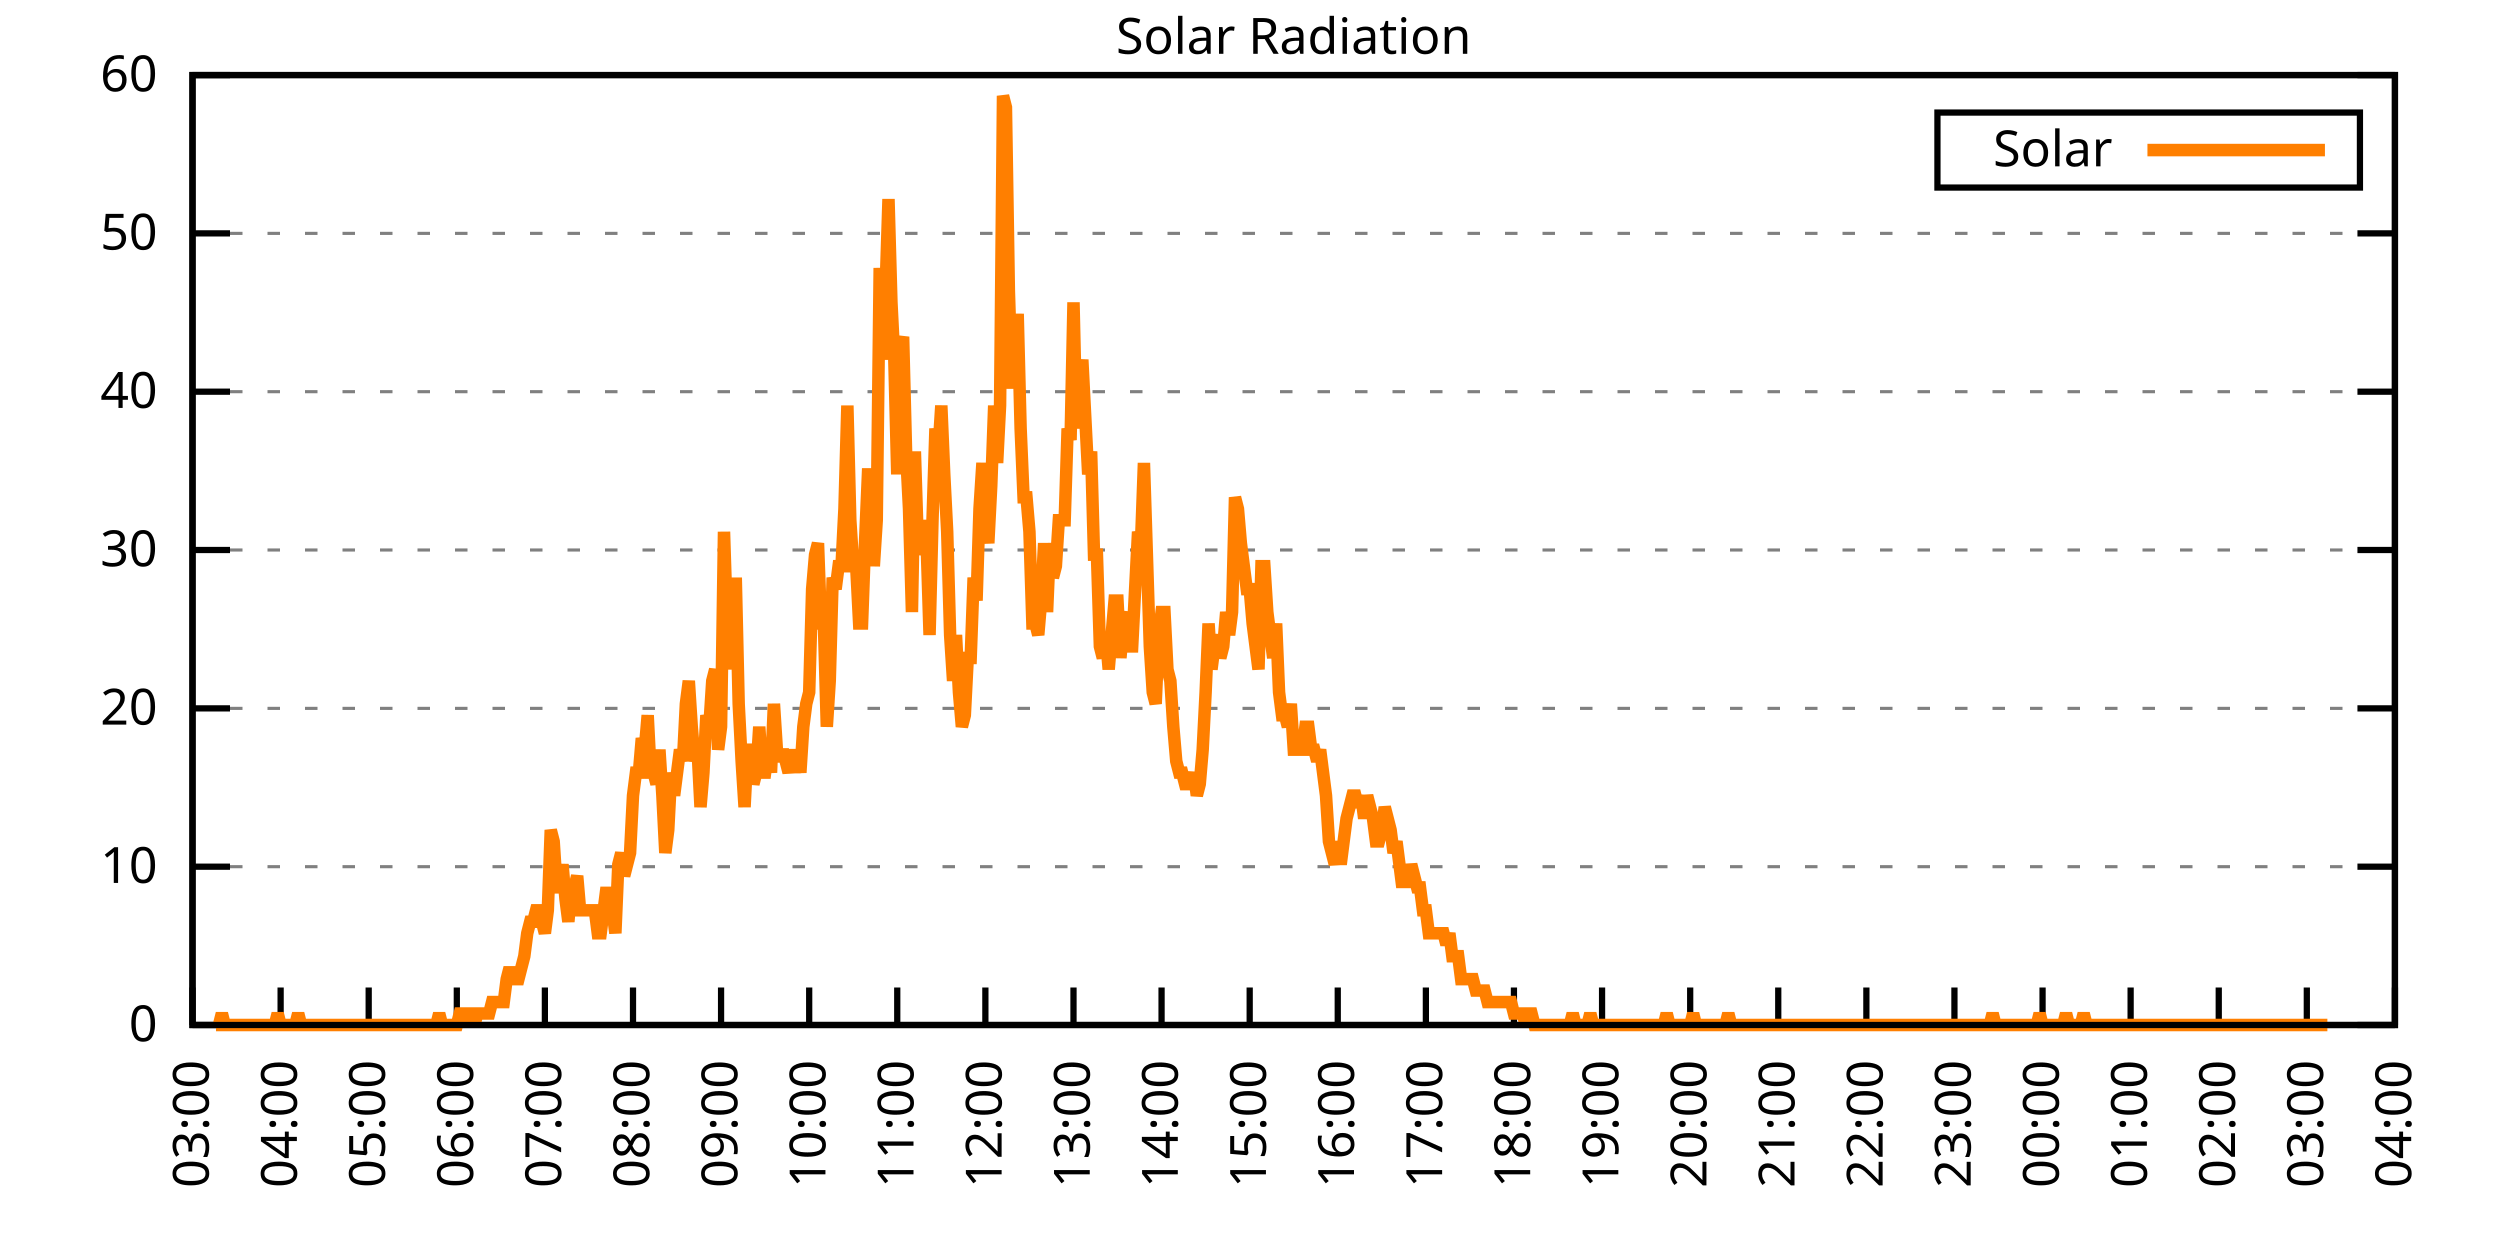
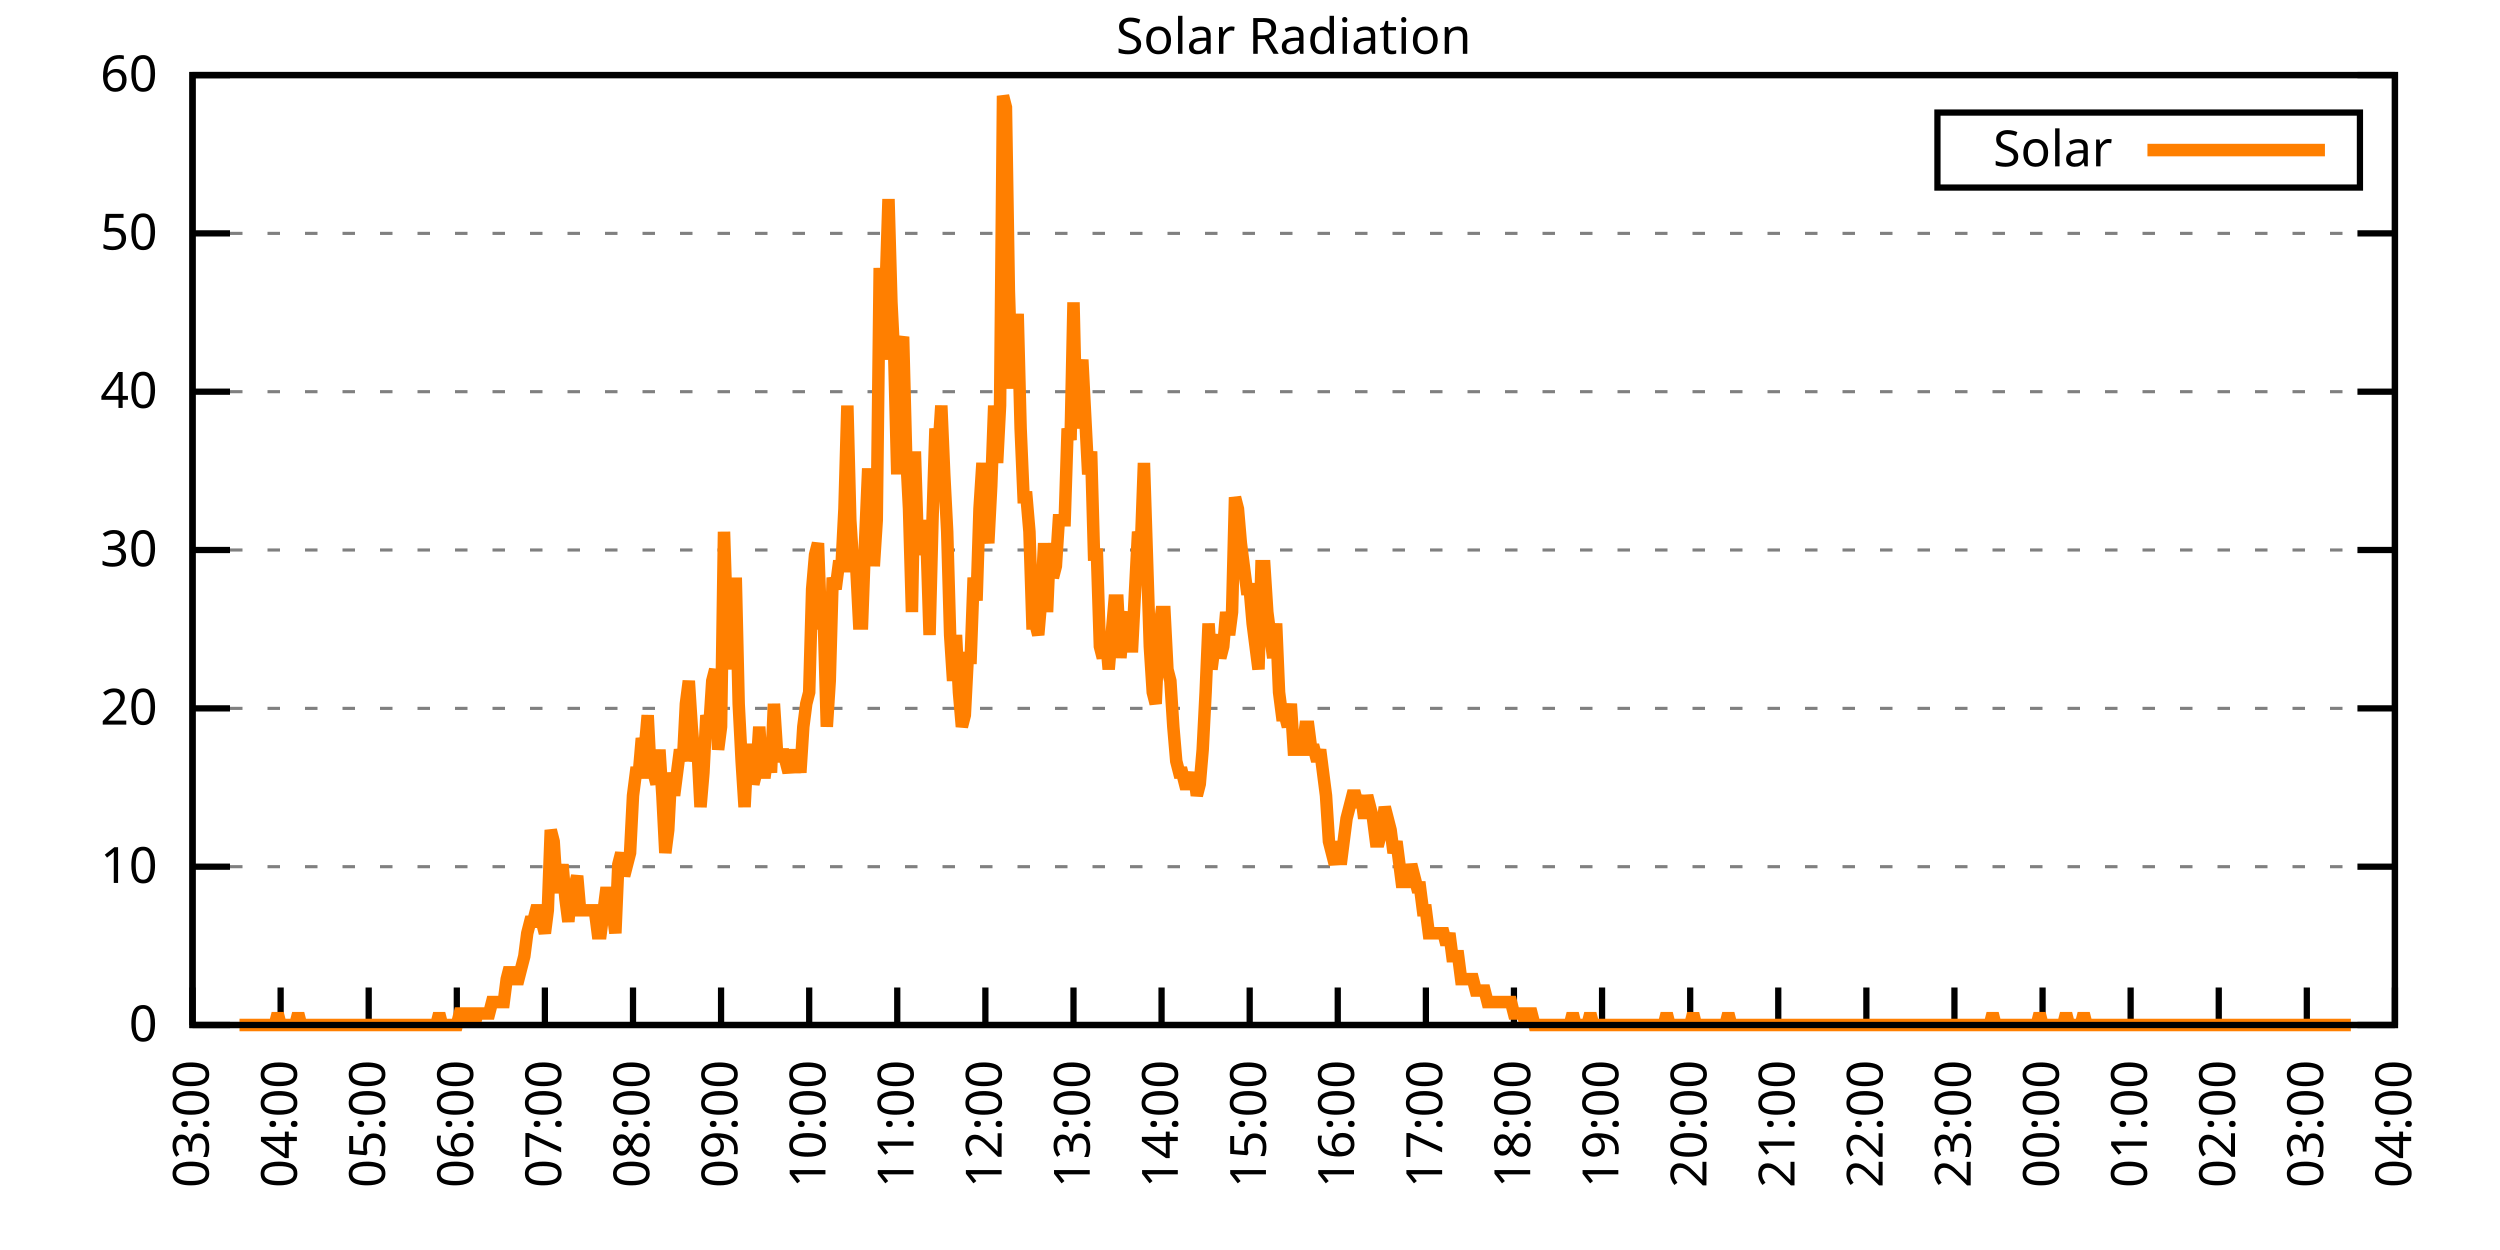
<svg xmlns="http://www.w3.org/2000/svg" xmlns:xlink="http://www.w3.org/1999/xlink" width="400" height="200" viewBox="0 0 400 200">
  <g id="gnuplot_canvas">
    <rect x="0" y="0" width="400" height="200" fill="none" />
    <defs>
      <circle id="gpDot" r="0.5" stroke-width="0.5" stroke="currentColor" />
      <path id="gpPt0" stroke-width="0.333" stroke="currentColor" d="M-1,0 h2 M0,-1 v2" />
      <path id="gpPt1" stroke-width="0.333" stroke="currentColor" d="M-1,-1 L1,1 M1,-1 L-1,1" />
      <path id="gpPt2" stroke-width="0.333" stroke="currentColor" d="M-1,0 L1,0 M0,-1 L0,1 M-1,-1 L1,1 M-1,1 L1,-1" />
      <rect id="gpPt3" stroke-width="0.333" stroke="currentColor" x="-1" y="-1" width="2" height="2" />
      <rect id="gpPt4" stroke-width="0.333" stroke="currentColor" fill="currentColor" x="-1" y="-1" width="2" height="2" />
      <circle id="gpPt5" stroke-width="0.333" stroke="currentColor" cx="0" cy="0" r="1" />
      <use xlink:href="#gpPt5" id="gpPt6" fill="currentColor" stroke="none" />
      <path id="gpPt7" stroke-width="0.333" stroke="currentColor" d="M0,-1.33 L-1.33,0.67 L1.33,0.67 z" />
      <use xlink:href="#gpPt7" id="gpPt8" fill="currentColor" stroke="none" />
      <use xlink:href="#gpPt7" id="gpPt9" stroke="currentColor" transform="rotate(180)" />
      <use xlink:href="#gpPt9" id="gpPt10" fill="currentColor" stroke="none" />
      <use xlink:href="#gpPt3" id="gpPt11" stroke="currentColor" transform="rotate(45)" />
      <use xlink:href="#gpPt11" id="gpPt12" fill="currentColor" stroke="none" />
      <path id="gpPt13" stroke-width="0.333" stroke="currentColor" d="M0,1.330 L1.265,0.411 L0.782,-1.067 L-0.782,-1.076 L-1.265,0.411 z" />
      <use xlink:href="#gpPt13" id="gpPt14" fill="currentColor" stroke="none" />
      <filter id="textbox" filterUnits="objectBoundingBox" x="0" y="0" height="1" width="1">
        <feFlood flood-color="white" flood-opacity="1" result="bgnd" />
        <feComposite in="SourceGraphic" in2="bgnd" operator="atop" />
      </filter>
      <filter id="greybox" filterUnits="objectBoundingBox" x="0" y="0" height="1" width="1">
        <feFlood flood-color="lightgrey" flood-opacity="1" result="grey" />
        <feComposite in="SourceGraphic" in2="grey" operator="atop" />
      </filter>
    </defs>
    <g fill="none" color="white" stroke="currentColor" stroke-width="1.00" stroke-linecap="butt" stroke-linejoin="miter">
</g>
    <g fill="none" color="black" stroke="currentColor" stroke-width="1.00" stroke-linecap="butt" stroke-linejoin="miter">
      <g stroke="none" shape-rendering="crispEdges">
        <polygon fill="rgb(255, 255, 255)" points="30.80,164.00 383.18,164.00 383.18,12.02 30.80,12.02 " />
      </g>
    </g>
    <g fill="none" color="black" stroke="currentColor" stroke-width="1.00" stroke-linecap="butt" stroke-linejoin="miter">
</g>
    <g fill="none" color="black" stroke="black" stroke-width="0.50" stroke-linecap="butt" stroke-linejoin="miter">
</g>
    <g fill="none" color="gray" stroke="currentColor" stroke-width="0.50" stroke-linecap="butt" stroke-linejoin="miter">
      <path stroke="gray" stroke-dasharray="2,4" class="gridline" d="M30.80,164.00 L383.19,164.00  " />
    </g>
    <g fill="none" color="gray" stroke="gray" stroke-width="1.00" stroke-linecap="butt" stroke-linejoin="miter">
</g>
    <g fill="none" color="black" stroke="currentColor" stroke-width="1.00" stroke-linecap="butt" stroke-linejoin="miter">
      <path stroke="black" d="M30.80,164.00 L36.80,164.00 M383.19,164.00 L377.19,164.00  " />
      <g transform="translate(25.20,166.60)" stroke="none" fill="black" font-family="Sans" font-size="8.00" text-anchor="end">
        <text>
          <tspan font-family="Sans"> 0</tspan>
        </text>
      </g>
    </g>
    <g fill="none" color="black" stroke="currentColor" stroke-width="1.00" stroke-linecap="butt" stroke-linejoin="miter">
</g>
    <g fill="none" color="black" stroke="black" stroke-width="0.50" stroke-linecap="butt" stroke-linejoin="miter">
</g>
    <g fill="none" color="gray" stroke="currentColor" stroke-width="0.50" stroke-linecap="butt" stroke-linejoin="miter">
      <path stroke="gray" stroke-dasharray="2,4" class="gridline" d="M30.80,138.67 L383.19,138.67  " />
    </g>
    <g fill="none" color="gray" stroke="gray" stroke-width="1.00" stroke-linecap="butt" stroke-linejoin="miter">
</g>
    <g fill="none" color="black" stroke="currentColor" stroke-width="1.00" stroke-linecap="butt" stroke-linejoin="miter">
      <path stroke="black" d="M30.80,138.67 L36.80,138.67 M383.19,138.67 L377.19,138.67  " />
      <g transform="translate(25.20,141.27)" stroke="none" fill="black" font-family="Sans" font-size="8.00" text-anchor="end">
        <text>
          <tspan font-family="Sans"> 10</tspan>
        </text>
      </g>
    </g>
    <g fill="none" color="black" stroke="currentColor" stroke-width="1.00" stroke-linecap="butt" stroke-linejoin="miter">
</g>
    <g fill="none" color="black" stroke="black" stroke-width="0.50" stroke-linecap="butt" stroke-linejoin="miter">
</g>
    <g fill="none" color="gray" stroke="currentColor" stroke-width="0.50" stroke-linecap="butt" stroke-linejoin="miter">
      <path stroke="gray" stroke-dasharray="2,4" class="gridline" d="M30.80,113.34 L383.19,113.34  " />
    </g>
    <g fill="none" color="gray" stroke="gray" stroke-width="1.00" stroke-linecap="butt" stroke-linejoin="miter">
</g>
    <g fill="none" color="black" stroke="currentColor" stroke-width="1.00" stroke-linecap="butt" stroke-linejoin="miter">
      <path stroke="black" d="M30.80,113.34 L36.80,113.34 M383.19,113.34 L377.19,113.34  " />
      <g transform="translate(25.20,115.94)" stroke="none" fill="black" font-family="Sans" font-size="8.00" text-anchor="end">
        <text>
          <tspan font-family="Sans"> 20</tspan>
        </text>
      </g>
    </g>
    <g fill="none" color="black" stroke="currentColor" stroke-width="1.00" stroke-linecap="butt" stroke-linejoin="miter">
</g>
    <g fill="none" color="black" stroke="black" stroke-width="0.50" stroke-linecap="butt" stroke-linejoin="miter">
</g>
    <g fill="none" color="gray" stroke="currentColor" stroke-width="0.50" stroke-linecap="butt" stroke-linejoin="miter">
      <path stroke="gray" stroke-dasharray="2,4" class="gridline" d="M30.80,88.00 L383.19,88.00  " />
    </g>
    <g fill="none" color="gray" stroke="gray" stroke-width="1.00" stroke-linecap="butt" stroke-linejoin="miter">
</g>
    <g fill="none" color="black" stroke="currentColor" stroke-width="1.00" stroke-linecap="butt" stroke-linejoin="miter">
      <path stroke="black" d="M30.80,88.00 L36.80,88.00 M383.19,88.00 L377.19,88.00  " />
      <g transform="translate(25.20,90.60)" stroke="none" fill="black" font-family="Sans" font-size="8.00" text-anchor="end">
        <text>
          <tspan font-family="Sans"> 30</tspan>
        </text>
      </g>
    </g>
    <g fill="none" color="black" stroke="currentColor" stroke-width="1.00" stroke-linecap="butt" stroke-linejoin="miter">
</g>
    <g fill="none" color="black" stroke="black" stroke-width="0.50" stroke-linecap="butt" stroke-linejoin="miter">
</g>
    <g fill="none" color="gray" stroke="currentColor" stroke-width="0.50" stroke-linecap="butt" stroke-linejoin="miter">
      <path stroke="gray" stroke-dasharray="2,4" class="gridline" d="M30.80,62.67 L383.19,62.67  " />
    </g>
    <g fill="none" color="gray" stroke="gray" stroke-width="1.00" stroke-linecap="butt" stroke-linejoin="miter">
</g>
    <g fill="none" color="black" stroke="currentColor" stroke-width="1.00" stroke-linecap="butt" stroke-linejoin="miter">
      <path stroke="black" d="M30.80,62.67 L36.80,62.67 M383.19,62.67 L377.19,62.67  " />
      <g transform="translate(25.20,65.27)" stroke="none" fill="black" font-family="Sans" font-size="8.00" text-anchor="end">
        <text>
          <tspan font-family="Sans"> 40</tspan>
        </text>
      </g>
    </g>
    <g fill="none" color="black" stroke="currentColor" stroke-width="1.00" stroke-linecap="butt" stroke-linejoin="miter">
</g>
    <g fill="none" color="black" stroke="black" stroke-width="0.50" stroke-linecap="butt" stroke-linejoin="miter">
</g>
    <g fill="none" color="gray" stroke="currentColor" stroke-width="0.50" stroke-linecap="butt" stroke-linejoin="miter">
      <path stroke="gray" stroke-dasharray="2,4" class="gridline" d="M30.80,37.34 L383.19,37.34  " />
    </g>
    <g fill="none" color="gray" stroke="gray" stroke-width="1.00" stroke-linecap="butt" stroke-linejoin="miter">
</g>
    <g fill="none" color="black" stroke="currentColor" stroke-width="1.00" stroke-linecap="butt" stroke-linejoin="miter">
      <path stroke="black" d="M30.80,37.34 L36.80,37.34 M383.19,37.34 L377.19,37.34  " />
      <g transform="translate(25.20,39.94)" stroke="none" fill="black" font-family="Sans" font-size="8.00" text-anchor="end">
        <text>
          <tspan font-family="Sans"> 50</tspan>
        </text>
      </g>
    </g>
    <g fill="none" color="black" stroke="currentColor" stroke-width="1.00" stroke-linecap="butt" stroke-linejoin="miter">
</g>
    <g fill="none" color="black" stroke="black" stroke-width="0.50" stroke-linecap="butt" stroke-linejoin="miter">
</g>
    <g fill="none" color="gray" stroke="currentColor" stroke-width="0.50" stroke-linecap="butt" stroke-linejoin="miter">
      <path stroke="gray" stroke-dasharray="2,4" class="gridline" d="M30.80,12.01 L383.19,12.01  " />
    </g>
    <g fill="none" color="gray" stroke="gray" stroke-width="1.00" stroke-linecap="butt" stroke-linejoin="miter">
</g>
    <g fill="none" color="black" stroke="currentColor" stroke-width="1.00" stroke-linecap="butt" stroke-linejoin="miter">
      <path stroke="black" d="M30.80,12.01 L36.80,12.01 M383.19,12.01 L377.19,12.01  " />
      <g transform="translate(25.20,14.61)" stroke="none" fill="black" font-family="Sans" font-size="8.00" text-anchor="end">
        <text>
          <tspan font-family="Sans"> 60</tspan>
        </text>
      </g>
    </g>
    <g fill="none" color="black" stroke="currentColor" stroke-width="1.00" stroke-linecap="butt" stroke-linejoin="miter">
      <path stroke="black" d="M30.80,164.00 L30.80,158.00  " />
      <g transform="translate(33.40,169.60) rotate(270.00)" stroke="none" fill="black" font-family="Sans" font-size="8.00" text-anchor="end">
        <text>
          <tspan font-family="Sans">03:00</tspan>
        </text>
      </g>
    </g>
    <g fill="none" color="black" stroke="currentColor" stroke-width="1.00" stroke-linecap="butt" stroke-linejoin="miter">
      <path stroke="black" d="M44.90,164.00 L44.90,158.00  " />
      <g transform="translate(47.50,169.60) rotate(270.00)" stroke="none" fill="black" font-family="Sans" font-size="8.00" text-anchor="end">
        <text>
          <tspan font-family="Sans">04:00</tspan>
        </text>
      </g>
    </g>
    <g fill="none" color="black" stroke="currentColor" stroke-width="1.00" stroke-linecap="butt" stroke-linejoin="miter">
      <path stroke="black" d="M58.99,164.00 L58.99,158.00  " />
      <g transform="translate(61.59,169.60) rotate(270.00)" stroke="none" fill="black" font-family="Sans" font-size="8.00" text-anchor="end">
        <text>
          <tspan font-family="Sans">05:00</tspan>
        </text>
      </g>
    </g>
    <g fill="none" color="black" stroke="currentColor" stroke-width="1.00" stroke-linecap="butt" stroke-linejoin="miter">
      <path stroke="black" d="M73.09,164.00 L73.09,158.00  " />
      <g transform="translate(75.69,169.60) rotate(270.00)" stroke="none" fill="black" font-family="Sans" font-size="8.00" text-anchor="end">
        <text>
          <tspan font-family="Sans">06:00</tspan>
        </text>
      </g>
    </g>
    <g fill="none" color="black" stroke="currentColor" stroke-width="1.00" stroke-linecap="butt" stroke-linejoin="miter">
      <path stroke="black" d="M87.18,164.00 L87.18,158.00  " />
      <g transform="translate(89.78,169.60) rotate(270.00)" stroke="none" fill="black" font-family="Sans" font-size="8.00" text-anchor="end">
        <text>
          <tspan font-family="Sans">07:00</tspan>
        </text>
      </g>
    </g>
    <g fill="none" color="black" stroke="currentColor" stroke-width="1.00" stroke-linecap="butt" stroke-linejoin="miter">
      <path stroke="black" d="M101.28,164.00 L101.28,158.00  " />
      <g transform="translate(103.88,169.60) rotate(270.00)" stroke="none" fill="black" font-family="Sans" font-size="8.00" text-anchor="end">
        <text>
          <tspan font-family="Sans">08:00</tspan>
        </text>
      </g>
    </g>
    <g fill="none" color="black" stroke="currentColor" stroke-width="1.00" stroke-linecap="butt" stroke-linejoin="miter">
      <path stroke="black" d="M115.37,164.00 L115.37,158.00  " />
      <g transform="translate(117.97,169.60) rotate(270.00)" stroke="none" fill="black" font-family="Sans" font-size="8.00" text-anchor="end">
        <text>
          <tspan font-family="Sans">09:00</tspan>
        </text>
      </g>
    </g>
    <g fill="none" color="black" stroke="currentColor" stroke-width="1.00" stroke-linecap="butt" stroke-linejoin="miter">
      <path stroke="black" d="M129.47,164.00 L129.47,158.00  " />
      <g transform="translate(132.07,169.60) rotate(270.00)" stroke="none" fill="black" font-family="Sans" font-size="8.00" text-anchor="end">
        <text>
          <tspan font-family="Sans">10:00</tspan>
        </text>
      </g>
    </g>
    <g fill="none" color="black" stroke="currentColor" stroke-width="1.00" stroke-linecap="butt" stroke-linejoin="miter">
      <path stroke="black" d="M143.56,164.00 L143.56,158.00  " />
      <g transform="translate(146.16,169.60) rotate(270.00)" stroke="none" fill="black" font-family="Sans" font-size="8.00" text-anchor="end">
        <text>
          <tspan font-family="Sans">11:00</tspan>
        </text>
      </g>
    </g>
    <g fill="none" color="black" stroke="currentColor" stroke-width="1.00" stroke-linecap="butt" stroke-linejoin="miter">
      <path stroke="black" d="M157.66,164.00 L157.66,158.00  " />
      <g transform="translate(160.26,169.60) rotate(270.00)" stroke="none" fill="black" font-family="Sans" font-size="8.00" text-anchor="end">
        <text>
          <tspan font-family="Sans">12:00</tspan>
        </text>
      </g>
    </g>
    <g fill="none" color="black" stroke="currentColor" stroke-width="1.00" stroke-linecap="butt" stroke-linejoin="miter">
      <path stroke="black" d="M171.76,164.00 L171.76,158.00  " />
      <g transform="translate(174.36,169.60) rotate(270.00)" stroke="none" fill="black" font-family="Sans" font-size="8.00" text-anchor="end">
        <text>
          <tspan font-family="Sans">13:00</tspan>
        </text>
      </g>
    </g>
    <g fill="none" color="black" stroke="currentColor" stroke-width="1.00" stroke-linecap="butt" stroke-linejoin="miter">
      <path stroke="black" d="M185.85,164.00 L185.85,158.00  " />
      <g transform="translate(188.45,169.60) rotate(270.00)" stroke="none" fill="black" font-family="Sans" font-size="8.00" text-anchor="end">
        <text>
          <tspan font-family="Sans">14:00</tspan>
        </text>
      </g>
    </g>
    <g fill="none" color="black" stroke="currentColor" stroke-width="1.00" stroke-linecap="butt" stroke-linejoin="miter">
      <path stroke="black" d="M199.95,164.00 L199.95,158.00  " />
      <g transform="translate(202.55,169.60) rotate(270.00)" stroke="none" fill="black" font-family="Sans" font-size="8.00" text-anchor="end">
        <text>
          <tspan font-family="Sans">15:00</tspan>
        </text>
      </g>
    </g>
    <g fill="none" color="black" stroke="currentColor" stroke-width="1.00" stroke-linecap="butt" stroke-linejoin="miter">
      <path stroke="black" d="M214.04,164.00 L214.04,158.00  " />
      <g transform="translate(216.64,169.60) rotate(270.00)" stroke="none" fill="black" font-family="Sans" font-size="8.00" text-anchor="end">
        <text>
          <tspan font-family="Sans">16:00</tspan>
        </text>
      </g>
    </g>
    <g fill="none" color="black" stroke="currentColor" stroke-width="1.00" stroke-linecap="butt" stroke-linejoin="miter">
      <path stroke="black" d="M228.14,164.00 L228.14,158.00  " />
      <g transform="translate(230.74,169.60) rotate(270.00)" stroke="none" fill="black" font-family="Sans" font-size="8.00" text-anchor="end">
        <text>
          <tspan font-family="Sans">17:00</tspan>
        </text>
      </g>
    </g>
    <g fill="none" color="black" stroke="currentColor" stroke-width="1.00" stroke-linecap="butt" stroke-linejoin="miter">
      <path stroke="black" d="M242.23,164.00 L242.23,158.00  " />
      <g transform="translate(244.83,169.60) rotate(270.00)" stroke="none" fill="black" font-family="Sans" font-size="8.00" text-anchor="end">
        <text>
          <tspan font-family="Sans">18:00</tspan>
        </text>
      </g>
    </g>
    <g fill="none" color="black" stroke="currentColor" stroke-width="1.00" stroke-linecap="butt" stroke-linejoin="miter">
      <path stroke="black" d="M256.33,164.00 L256.33,158.00  " />
      <g transform="translate(258.93,169.60) rotate(270.00)" stroke="none" fill="black" font-family="Sans" font-size="8.00" text-anchor="end">
        <text>
          <tspan font-family="Sans">19:00</tspan>
        </text>
      </g>
    </g>
    <g fill="none" color="black" stroke="currentColor" stroke-width="1.00" stroke-linecap="butt" stroke-linejoin="miter">
      <path stroke="black" d="M270.43,164.00 L270.43,158.00  " />
      <g transform="translate(273.03,169.60) rotate(270.00)" stroke="none" fill="black" font-family="Sans" font-size="8.00" text-anchor="end">
        <text>
          <tspan font-family="Sans">20:00</tspan>
        </text>
      </g>
    </g>
    <g fill="none" color="black" stroke="currentColor" stroke-width="1.00" stroke-linecap="butt" stroke-linejoin="miter">
      <path stroke="black" d="M284.52,164.00 L284.52,158.00  " />
      <g transform="translate(287.12,169.60) rotate(270.00)" stroke="none" fill="black" font-family="Sans" font-size="8.00" text-anchor="end">
        <text>
          <tspan font-family="Sans">21:00</tspan>
        </text>
      </g>
    </g>
    <g fill="none" color="black" stroke="currentColor" stroke-width="1.00" stroke-linecap="butt" stroke-linejoin="miter">
      <path stroke="black" d="M298.62,164.00 L298.62,158.00  " />
      <g transform="translate(301.22,169.60) rotate(270.00)" stroke="none" fill="black" font-family="Sans" font-size="8.00" text-anchor="end">
        <text>
          <tspan font-family="Sans">22:00</tspan>
        </text>
      </g>
    </g>
    <g fill="none" color="black" stroke="currentColor" stroke-width="1.00" stroke-linecap="butt" stroke-linejoin="miter">
      <path stroke="black" d="M312.71,164.00 L312.71,158.00  " />
      <g transform="translate(315.31,169.60) rotate(270.00)" stroke="none" fill="black" font-family="Sans" font-size="8.00" text-anchor="end">
        <text>
          <tspan font-family="Sans">23:00</tspan>
        </text>
      </g>
    </g>
    <g fill="none" color="black" stroke="currentColor" stroke-width="1.00" stroke-linecap="butt" stroke-linejoin="miter">
      <path stroke="black" d="M326.81,164.00 L326.81,158.00  " />
      <g transform="translate(329.41,169.60) rotate(270.00)" stroke="none" fill="black" font-family="Sans" font-size="8.00" text-anchor="end">
        <text>
          <tspan font-family="Sans">00:00</tspan>
        </text>
      </g>
    </g>
    <g fill="none" color="black" stroke="currentColor" stroke-width="1.00" stroke-linecap="butt" stroke-linejoin="miter">
      <path stroke="black" d="M340.90,164.00 L340.90,158.00  " />
      <g transform="translate(343.50,169.60) rotate(270.00)" stroke="none" fill="black" font-family="Sans" font-size="8.00" text-anchor="end">
        <text>
          <tspan font-family="Sans">01:00</tspan>
        </text>
      </g>
    </g>
    <g fill="none" color="black" stroke="currentColor" stroke-width="1.00" stroke-linecap="butt" stroke-linejoin="miter">
      <path stroke="black" d="M355.00,164.00 L355.00,158.00  " />
      <g transform="translate(357.60,169.60) rotate(270.00)" stroke="none" fill="black" font-family="Sans" font-size="8.00" text-anchor="end">
        <text>
          <tspan font-family="Sans">02:00</tspan>
        </text>
      </g>
    </g>
    <g fill="none" color="black" stroke="currentColor" stroke-width="1.00" stroke-linecap="butt" stroke-linejoin="miter">
      <path stroke="black" d="M369.09,164.00 L369.09,158.00  " />
      <g transform="translate(371.69,169.60) rotate(270.00)" stroke="none" fill="black" font-family="Sans" font-size="8.00" text-anchor="end">
        <text>
          <tspan font-family="Sans">03:00</tspan>
        </text>
      </g>
    </g>
    <g fill="none" color="black" stroke="currentColor" stroke-width="1.00" stroke-linecap="butt" stroke-linejoin="miter">
      <path stroke="black" d="M383.19,164.00 L383.19,158.00  " />
      <g transform="translate(385.79,169.60) rotate(270.00)" stroke="none" fill="black" font-family="Sans" font-size="8.00" text-anchor="end">
        <text>
          <tspan font-family="Sans">04:00</tspan>
        </text>
      </g>
    </g>
    <g fill="none" color="black" stroke="currentColor" stroke-width="1.00" stroke-linecap="butt" stroke-linejoin="miter">
</g>
    <g fill="none" color="black" stroke="currentColor" stroke-width="1.00" stroke-linecap="butt" stroke-linejoin="miter">
      <path stroke="black" d="M30.80,12.01 L30.80,164.00 L383.19,164.00 L383.19,12.01 L30.80,12.01 Z  " />
    </g>
    <g fill="none" color="black" stroke="currentColor" stroke-width="1.00" stroke-linecap="butt" stroke-linejoin="miter">
</g>
    <g fill="none" color="black" stroke="currentColor" stroke-width="1.00" stroke-linecap="butt" stroke-linejoin="miter">
      <path stroke="black" d="M309.99,30.01 L309.99,18.01 L377.59,18.01 L377.59,30.01 L309.99,30.01 Z  " />
    </g>
    <g id="Solar_Radiation_plot_1">
      <g fill="none" color="white" stroke="black" stroke-width="2.00" stroke-linecap="butt" stroke-linejoin="miter">
</g>
      <g fill="none" color="black" stroke="currentColor" stroke-width="2.00" stroke-linecap="butt" stroke-linejoin="miter">
        <g transform="translate(337.99,26.61)" stroke="none" fill="black" font-family="Sans" font-size="8.00" text-anchor="end">
          <text>
            <tspan font-family="Sans">Solar</tspan>
          </text>
        </g>
      </g>
      <g fill="none" color="black" stroke="currentColor" stroke-width="2.00" stroke-linecap="butt" stroke-linejoin="miter">
-         <path stroke="rgb(255, 127,   0)" d="M343.59,24.01 L371.99,24.01 M34.56,164.00 L35.03,164.00 L35.50,162.16 L35.97,164.00 L36.44,164.00 L36.91,164.00   L37.38,164.00 L37.85,164.00 L38.32,164.00 L38.79,164.00 L39.26,164.00 L39.73,164.00 L40.20,164.00 L40.67,164.00   L41.14,164.00 L41.61,164.00 L42.08,164.00 L42.55,164.00 L43.02,164.00 L43.49,164.00 L43.96,164.00 L44.43,162.16   L44.90,164.00 L45.37,164.00 L45.84,164.00 L46.31,164.00 L46.78,164.00 L47.24,164.00 L47.71,162.16 L48.18,164.00   L48.65,164.00 L49.12,164.00 L49.59,164.00 L50.06,164.00 L50.53,164.00 L51.00,164.00 L51.47,164.00 L51.94,164.00   L52.41,164.00 L52.88,164.00 L53.35,164.00 L53.82,164.00 L54.29,164.00 L54.76,164.00 L55.23,164.00 L55.70,164.00   L56.17,164.00 L56.64,164.00 L57.11,164.00 L57.58,164.00 L58.05,164.00 L58.52,164.00 L58.99,164.00 L59.46,164.00   L59.93,164.00 L60.40,164.00 L60.87,164.00 L61.34,164.00 L61.81,164.00 L62.28,164.00 L62.75,164.00 L63.22,164.00   L63.69,164.00 L64.16,164.00 L64.63,164.00 L65.10,164.00 L65.57,164.00 L66.04,164.00 L66.51,164.00 L66.98,164.00   L67.45,164.00 L67.92,164.00 L68.39,164.00 L68.86,164.00 L69.33,164.00 L69.80,164.00 L70.27,162.16 L70.74,164.00   L71.21,164.00 L71.68,164.00 L72.15,164.00 L72.62,164.00 L73.09,164.00 L73.56,162.16 L74.03,162.16 L74.50,164.00   L74.97,162.16 L75.44,162.16 L75.91,164.00 L76.38,162.16 L76.85,162.16 L77.32,162.16 L77.79,162.16 L78.26,162.16   L78.73,160.33 L79.19,160.33 L79.66,160.33 L80.13,160.33 L80.60,160.33 L81.07,156.66 L81.54,154.82 L82.01,156.66   L82.48,156.66 L82.95,156.66 L83.42,154.82 L83.89,152.99 L84.36,149.32 L84.83,147.48 L85.30,147.48 L85.77,145.65   L86.24,145.65 L86.71,147.48 L87.18,149.32 L87.65,145.65 L88.12,132.80 L88.59,134.63 L89.06,141.98 L89.53,141.98   L90.00,138.30 L90.47,143.81 L90.94,147.48 L91.41,141.98 L91.88,141.98 L92.35,140.14 L92.82,145.65 L93.29,145.65   L93.76,145.65 L94.23,145.65 L94.70,145.65 L95.17,145.65 L95.64,149.32 L96.11,149.32 L96.58,145.65 L97.05,141.98   L97.52,145.65 L97.99,145.65 L98.46,149.32 L98.93,138.30 L99.40,136.47 L99.87,140.14 L100.34,138.30 L100.81,136.47   L101.28,127.29 L101.75,123.62 L102.22,123.62 L102.69,118.12 L103.16,119.95 L103.63,114.44 L104.10,123.62 L104.57,123.62   L105.04,125.46 L105.51,119.95 L105.98,127.29 L106.45,136.47 L106.92,132.80 L107.39,123.62 L107.86,127.29 L108.33,123.62   L108.80,119.95 L109.27,121.79 L109.74,112.61 L110.21,108.94 L110.68,116.28 L111.14,121.79 L111.61,119.95 L112.08,129.13   L112.55,123.62 L113.02,114.44 L113.49,116.28 L113.96,108.94 L114.43,107.10 L114.90,119.95 L115.37,116.28 L115.84,85.08   L116.31,99.76 L116.78,97.93 L117.25,107.10 L117.72,92.42 L118.19,112.61 L118.66,121.79 L119.13,129.13 L119.60,119.95   L120.07,119.95 L120.54,125.46 L121.01,123.62 L121.48,116.28 L121.95,123.62 L122.42,123.62 L122.89,119.95 L123.36,123.62   L123.83,112.61 L124.30,119.95 L124.77,121.79 L125.24,119.95 L125.71,121.79 L126.18,123.62 L126.65,119.95 L127.12,123.62   L127.59,119.95 L128.06,123.62 L128.53,116.28 L129.00,112.61 L129.47,110.77 L129.94,94.26 L130.41,88.75 L130.88,86.91   L131.35,99.76 L131.82,99.76 L132.29,116.28 L132.76,108.94 L133.23,92.42 L133.70,94.26 L134.17,90.59 L134.64,90.59   L135.11,81.41 L135.58,64.89 L136.05,83.24 L136.52,90.59 L136.99,90.59 L137.46,99.76 L137.93,99.76 L138.40,86.91   L138.87,75.90 L139.34,75.90 L139.81,90.59 L140.28,83.24 L140.75,42.87 L141.22,57.55 L141.69,46.54 L142.16,31.85   L142.63,48.37 L143.09,57.55 L143.56,75.90 L144.03,55.71 L144.50,53.88 L144.97,72.23 L145.44,81.41 L145.91,97.93   L146.38,72.23 L146.85,86.91 L147.32,83.24 L147.79,88.75 L148.26,86.91 L148.73,101.60 L149.20,83.24 L149.67,68.56   L150.14,72.23 L150.61,64.89 L151.08,75.90 L151.55,85.08 L152.02,101.60 L152.49,108.94 L152.96,101.60 L153.43,110.77   L153.90,116.28 L154.37,114.44 L154.84,105.27 L155.31,105.27 L155.78,92.42 L156.25,96.09 L156.72,81.41 L157.19,74.07   L157.66,83.24 L158.13,86.91 L158.60,77.74 L159.07,64.89 L159.54,74.07 L160.01,64.89 L160.48,15.33 L160.95,17.17   L161.42,46.54 L161.89,61.22 L162.36,61.22 L162.83,50.21 L163.30,68.56 L163.77,79.57 L164.24,79.57 L164.71,85.08   L165.18,99.76 L165.65,99.76 L166.12,101.60 L166.59,96.09 L167.06,86.91 L167.53,97.93 L168.00,86.91 L168.47,92.42   L168.94,90.59 L169.41,83.24 L169.88,83.24 L170.35,83.24 L170.82,68.56 L171.29,70.40 L171.76,48.37 L172.23,68.56   L172.70,61.22 L173.17,57.55 L173.64,66.73 L174.11,75.90 L174.58,72.23 L175.04,88.75 L175.51,88.75 L175.98,103.43   L176.45,105.27 L176.92,101.60 L177.39,107.10 L177.86,101.60 L178.33,96.09 L178.80,96.09 L179.27,105.27 L179.74,99.76   L180.21,97.93 L180.68,103.43 L181.15,103.43 L181.62,94.26 L182.09,85.08 L182.56,86.91 L183.03,74.07 L183.50,88.75   L183.97,103.43 L184.44,110.77 L184.91,112.61 L185.38,101.60 L185.85,97.93 L186.32,97.93 L186.79,107.10 L187.26,108.94   L187.73,116.28 L188.20,121.79 L188.67,123.62 L189.14,123.62 L189.61,125.46 L190.08,125.46 L190.55,125.46 L191.02,123.62   L191.49,127.29 L191.96,125.46 L192.43,119.95 L192.90,110.77 L193.37,99.76 L193.84,107.10 L194.31,103.43 L194.78,101.60   L195.25,105.27 L195.72,103.43 L196.19,97.93 L196.66,101.60 L197.13,97.93 L197.60,79.57 L198.07,81.41 L198.54,86.91   L199.01,90.59 L199.48,94.26 L199.95,94.26 L200.42,99.76 L200.89,103.43 L201.36,107.10 L201.83,90.59 L202.30,90.59   L202.77,97.93 L203.24,101.60 L203.71,105.27 L204.18,99.76 L204.65,110.77 L205.12,114.44 L205.59,114.44 L206.06,116.28   L206.53,112.61 L207.00,119.95 L207.46,119.95 L207.93,119.95 L208.40,119.95 L208.87,116.28 L209.34,116.28 L209.81,119.95   L210.28,119.95 L210.75,121.79 L211.22,119.95 L211.69,123.62 L212.16,127.29 L212.63,134.63 L213.10,136.47 L213.57,138.30   L214.04,134.63 L214.51,138.30 L214.98,134.63 L215.45,130.96 L215.92,129.13 L216.39,127.29 L216.86,127.29 L217.33,129.13   L217.80,127.29 L218.27,130.96 L218.74,127.29 L219.21,129.13 L219.68,130.96 L220.15,134.63 L220.62,134.63 L221.09,132.80   L221.56,129.13 L222.03,130.96 L222.50,132.80 L222.97,136.47 L223.44,134.63 L223.91,138.30 L224.38,141.98 L224.85,138.30   L225.32,141.98 L225.79,138.30 L226.26,140.14 L226.73,141.98 L227.20,141.98 L227.67,145.65 L228.14,145.65 L228.61,149.32   L229.08,149.32 L229.55,149.32 L230.02,149.32 L230.49,149.32 L230.96,149.32 L231.43,151.15 L231.90,149.32 L232.37,152.99   L232.84,152.99 L233.31,152.99 L233.78,156.66 L234.25,156.66 L234.72,156.66 L235.19,156.66 L235.66,156.66 L236.13,158.49   L236.60,158.49 L237.07,158.49 L237.54,158.49 L238.01,160.33 L238.48,160.33 L238.95,160.33 L239.41,160.33 L239.88,160.33   L240.35,160.33 L240.82,160.33 L241.29,160.33 L241.76,160.33 L242.23,162.16 L242.70,162.16 L243.17,162.16 L243.64,162.16   L244.11,164.00 L244.58,162.16 L245.05,162.16 L245.52,164.00 L245.99,164.00 L246.46,164.00 L246.93,164.00 L247.40,164.00   L247.87,164.00 L248.34,164.00 L248.81,164.00 L249.28,164.00 L249.75,164.00 L250.22,164.00 L250.69,164.00 L251.16,164.00   L251.63,162.16 L252.10,164.00 L252.57,164.00 L253.04,164.00 L253.51,164.00 L253.98,164.00 L254.45,162.16 L254.92,164.00   L255.39,164.00 L255.86,164.00 L256.33,164.00 L256.80,164.00 L257.27,164.00 L257.74,164.00 L258.21,164.00 L258.68,164.00   L259.15,164.00 L259.62,164.00 L260.09,164.00 L260.56,164.00 L261.03,164.00 L261.50,164.00 L261.97,164.00 L262.44,164.00   L262.91,164.00 L263.38,164.00 L263.85,164.00 L264.32,164.00 L264.79,164.00 L265.26,164.00 L265.73,164.00 L266.20,164.00   L266.67,162.16 L267.14,164.00 L267.61,164.00 L268.08,164.00 L268.55,164.00 L269.02,164.00 L269.49,164.00 L269.96,164.00   L270.43,164.00 L270.90,162.16 L271.36,164.00 L271.83,164.00 L272.30,164.00 L272.77,164.00 L273.24,164.00 L273.71,164.00   L274.18,164.00 L274.65,164.00 L275.12,164.00 L275.59,164.00 L276.06,164.00 L276.53,162.16 L277.00,164.00 L277.47,164.00   L277.94,164.00 L278.41,164.00 L278.88,164.00 L279.35,164.00 L279.82,164.00 L280.29,164.00 L280.76,164.00 L281.23,164.00   L281.70,164.00 L282.17,164.00 L282.64,164.00 L283.11,164.00 L283.58,164.00 L284.05,164.00 L284.52,164.00 L284.99,164.00   L285.46,164.00 L285.93,164.00 L286.40,164.00 L286.87,164.00 L287.34,164.00 L287.81,164.00 L288.28,164.00 L288.75,164.00   L289.22,164.00 L289.69,164.00 L290.16,164.00 L290.63,164.00 L291.10,164.00 L291.57,164.00 L292.04,164.00 L292.51,164.00   L292.98,164.00 L293.45,164.00 L293.92,164.00 L294.39,164.00 L294.86,164.00 L295.33,164.00 L295.80,164.00 L296.27,164.00   L296.74,164.00 L297.21,164.00 L297.68,164.00 L298.15,164.00 L298.62,164.00 L299.09,164.00 L299.56,164.00 L300.03,164.00   L300.50,164.00 L300.97,164.00 L301.44,164.00 L301.91,164.00 L302.38,164.00 L302.85,164.00 L303.31,164.00 L303.78,164.00   L304.25,164.00 L304.72,164.00 L305.19,164.00 L305.66,164.00 L306.13,164.00 L306.60,164.00 L307.07,164.00 L307.54,164.00   L308.01,164.00 L308.48,164.00 L308.95,164.00 L309.42,164.00 L309.89,164.00 L310.36,164.00 L310.83,164.00 L311.30,164.00   L311.77,164.00 L312.24,164.00 L312.71,164.00 L313.18,164.00 L313.65,164.00 L314.12,164.00 L314.59,164.00 L315.06,164.00   L315.53,164.00 L316.00,164.00 L316.47,164.00 L316.94,164.00 L317.41,164.00 L317.88,164.00 L318.35,164.00 L318.82,162.16   L319.29,164.00 L319.76,164.00 L320.23,164.00 L320.70,164.00 L321.17,164.00 L321.64,164.00 L322.11,164.00 L322.58,164.00   L323.05,164.00 L323.52,164.00 L323.99,164.00 L324.46,164.00 L324.93,164.00 L325.40,164.00 L325.87,164.00 L326.34,162.16   L326.81,164.00 L327.28,164.00 L327.75,164.00 L328.22,164.00 L328.69,164.00 L329.16,164.00 L329.63,164.00 L330.10,164.00   L330.57,162.16 L331.04,164.00 L331.51,164.00 L331.98,164.00 L332.45,164.00 L332.92,164.00 L333.39,162.16 L333.86,164.00   L334.33,164.00 L334.80,164.00 L335.26,164.00 L335.73,164.00 L336.20,164.00 L336.67,164.00 L337.14,164.00 L337.61,164.00   L338.08,164.00 L338.55,164.00 L339.02,164.00 L339.49,164.00 L339.96,164.00 L340.43,164.00 L340.90,164.00 L341.37,164.00   L341.84,164.00 L342.31,164.00 L342.78,164.00 L343.25,164.00 L343.72,164.00 L344.19,164.00 L344.66,164.00 L345.13,164.00   L345.60,164.00 L346.07,164.00 L346.54,164.00 L347.01,164.00 L347.48,164.00 L347.95,164.00 L348.42,164.00 L348.89,164.00   L349.36,164.00 L349.83,164.00 L350.30,164.00 L350.77,164.00 L351.24,164.00 L351.71,164.00 L352.18,164.00 L352.65,164.00   L353.12,164.00 L353.59,164.00 L354.06,164.00 L354.53,164.00 L355.00,164.00 L355.47,164.00 L355.94,164.00 L356.41,164.00   L356.88,164.00 L357.35,164.00 L357.82,164.00 L358.29,164.00 L358.76,164.00 L359.23,164.00 L359.70,164.00 L360.17,164.00   L360.64,164.00 L361.11,164.00 L361.58,164.00 L362.05,164.00 L362.52,164.00 L362.99,164.00 L363.46,164.00 L363.93,164.00   L364.40,164.00 L364.87,164.00 L365.34,164.00 L365.81,164.00 L366.28,164.00 L366.75,164.00 L367.21,164.00 L367.68,164.00   L368.15,164.00 L368.62,164.00 L369.09,164.00 L369.56,164.00 L370.03,164.00 L370.50,164.00 L370.97,164.00 L371.44,164.00   L371.91,164.00 L372.38,164.00  " />
+         <path stroke="rgb(255, 127,   0)" d="M343.59,24.01 L371.99,24.01 M38.32,164.00 L38.79,164.00 L39.26,164.00 L39.73,164.00 L40.20,164.00 L40.67,164.00   L41.14,164.00 L41.61,164.00 L42.08,164.00 L42.55,164.00 L43.02,164.00 L43.49,164.00 L43.96,164.00 L44.43,162.16   L44.90,164.00 L45.37,164.00 L45.84,164.00 L46.31,164.00 L46.78,164.00 L47.24,164.00 L47.71,162.16 L48.18,164.00   L48.65,164.00 L49.12,164.00 L49.59,164.00 L50.06,164.00 L50.53,164.00 L51.00,164.00 L51.47,164.00 L51.94,164.00   L52.41,164.00 L52.88,164.00 L53.35,164.00 L53.82,164.00 L54.29,164.00 L54.76,164.00 L55.23,164.00 L55.70,164.00   L56.17,164.00 L56.64,164.00 L57.11,164.00 L57.58,164.00 L58.05,164.00 L58.52,164.00 L58.99,164.00 L59.46,164.00   L59.93,164.00 L60.40,164.00 L60.87,164.00 L61.34,164.00 L61.81,164.00 L62.28,164.00 L62.75,164.00 L63.22,164.00   L63.69,164.00 L64.16,164.00 L64.63,164.00 L65.10,164.00 L65.57,164.00 L66.04,164.00 L66.51,164.00 L66.98,164.00   L67.45,164.00 L67.92,164.00 L68.39,164.00 L68.86,164.00 L69.33,164.00 L69.80,164.00 L70.27,162.16 L70.74,164.00   L71.21,164.00 L71.68,164.00 L72.15,164.00 L72.62,164.00 L73.09,164.00 L73.56,162.16 L74.03,162.16 L74.50,164.00   L74.97,162.16 L75.44,162.16 L75.91,164.00 L76.38,162.16 L76.85,162.16 L77.32,162.16 L77.79,162.16 L78.26,162.16   L78.73,160.33 L79.19,160.33 L79.66,160.33 L80.13,160.33 L80.60,160.33 L81.07,156.66 L81.54,154.82 L82.01,156.66   L82.48,156.66 L82.95,156.66 L83.42,154.82 L83.89,152.99 L84.36,149.32 L84.83,147.48 L85.30,147.48 L85.77,145.65   L86.24,145.65 L86.71,147.48 L87.18,149.32 L87.65,145.65 L88.12,132.80 L88.59,134.63 L89.06,141.98 L89.53,141.98   L90.00,138.30 L90.47,143.81 L90.94,147.48 L91.41,141.98 L91.88,141.98 L92.35,140.14 L92.82,145.65 L93.29,145.65   L93.76,145.65 L94.23,145.65 L94.70,145.65 L95.17,145.65 L95.64,149.32 L96.11,149.32 L96.58,145.65 L97.05,141.98   L97.52,145.65 L97.99,145.65 L98.46,149.32 L98.93,138.30 L99.40,136.47 L99.87,140.14 L100.34,138.30 L100.81,136.47   L101.28,127.29 L101.75,123.62 L102.22,123.62 L102.69,118.12 L103.16,119.95 L103.63,114.44 L104.10,123.62 L104.57,123.62   L105.04,125.46 L105.51,119.95 L105.98,127.29 L106.45,136.47 L106.92,132.80 L107.39,123.62 L107.86,127.29 L108.33,123.62   L108.80,119.95 L109.27,121.79 L109.74,112.61 L110.21,108.94 L110.68,116.28 L111.14,121.79 L111.61,119.95 L112.08,129.13   L112.55,123.62 L113.02,114.44 L113.49,116.28 L113.96,108.94 L114.43,107.10 L114.90,119.95 L115.37,116.28 L115.84,85.08   L116.31,99.76 L116.78,97.93 L117.25,107.10 L117.72,92.42 L118.19,112.61 L118.66,121.79 L119.13,129.13 L119.60,119.95   L120.07,119.95 L120.54,125.46 L121.01,123.62 L121.48,116.28 L121.95,123.62 L122.42,123.62 L122.89,119.95 L123.36,123.62   L123.83,112.61 L124.30,119.95 L124.77,121.79 L125.24,119.95 L125.71,121.79 L126.18,123.62 L126.65,119.95 L127.12,123.62   L127.59,119.95 L128.06,123.62 L128.53,116.28 L129.00,112.61 L129.47,110.77 L129.94,94.26 L130.41,88.75 L130.88,86.91   L131.35,99.76 L131.82,99.76 L132.29,116.28 L132.76,108.94 L133.23,92.42 L133.70,94.26 L134.17,90.59 L134.64,90.59   L135.11,81.41 L135.58,64.89 L136.05,83.24 L136.52,90.59 L136.99,90.59 L137.46,99.76 L137.93,99.76 L138.40,86.91   L138.87,75.90 L139.34,75.90 L139.81,90.59 L140.28,83.24 L140.75,42.87 L141.22,57.55 L141.69,46.54 L142.16,31.85   L142.63,48.37 L143.09,57.55 L143.56,75.90 L144.03,55.71 L144.50,53.88 L144.97,72.23 L145.44,81.41 L145.91,97.93   L146.38,72.23 L146.85,86.91 L147.32,83.24 L147.79,88.75 L148.26,86.91 L148.73,101.60 L149.20,83.24 L149.67,68.56   L150.14,72.23 L150.61,64.89 L151.08,75.90 L151.55,85.08 L152.02,101.60 L152.49,108.94 L152.96,101.60 L153.43,110.77   L153.90,116.28 L154.37,114.44 L154.84,105.27 L155.31,105.27 L155.78,92.42 L156.25,96.09 L156.72,81.41 L157.19,74.07   L157.66,83.24 L158.13,86.91 L158.60,77.74 L159.07,64.89 L159.54,74.07 L160.01,64.89 L160.48,15.33 L160.95,17.17   L161.42,46.54 L161.89,61.22 L162.36,61.22 L162.83,50.21 L163.30,68.56 L163.77,79.57 L164.24,79.57 L164.71,85.08   L165.18,99.76 L165.65,99.76 L166.12,101.60 L166.59,96.09 L167.06,86.91 L167.53,97.93 L168.00,86.91 L168.47,92.42   L168.94,90.59 L169.41,83.24 L169.88,83.24 L170.35,83.24 L170.82,68.56 L171.29,70.40 L171.76,48.37 L172.23,68.56   L172.70,61.22 L173.17,57.55 L173.64,66.73 L174.11,75.90 L174.58,72.23 L175.04,88.75 L175.51,88.75 L175.98,103.43   L176.45,105.27 L176.92,101.60 L177.39,107.10 L177.86,101.60 L178.33,96.09 L178.80,96.09 L179.27,105.27 L179.74,99.76   L180.21,97.93 L180.68,103.43 L181.15,103.43 L181.62,94.26 L182.09,85.08 L182.56,86.91 L183.03,74.07 L183.50,88.75   L183.97,103.43 L184.44,110.77 L184.91,112.61 L185.38,101.60 L185.85,97.93 L186.32,97.93 L186.79,107.10 L187.26,108.94   L187.73,116.28 L188.20,121.79 L188.67,123.62 L189.14,123.62 L189.61,125.46 L190.08,125.46 L190.55,125.46 L191.02,123.62   L191.49,127.29 L191.96,125.46 L192.43,119.95 L192.90,110.77 L193.37,99.76 L193.84,107.10 L194.31,103.43 L194.78,101.60   L195.25,105.27 L195.72,103.43 L196.19,97.93 L196.66,101.60 L197.13,97.93 L197.60,79.57 L198.07,81.41 L198.54,86.91   L199.01,90.59 L199.48,94.26 L199.95,94.26 L200.42,99.76 L200.89,103.43 L201.36,107.10 L201.83,90.59 L202.30,90.59   L202.77,97.93 L203.24,101.60 L203.71,105.27 L204.18,99.76 L204.65,110.77 L205.12,114.44 L205.59,114.44 L206.06,116.28   L206.53,112.61 L207.00,119.95 L207.46,119.95 L207.93,119.95 L208.40,119.95 L208.87,116.28 L209.34,116.28 L209.81,119.95   L210.28,119.95 L210.75,121.79 L211.22,119.95 L211.69,123.62 L212.16,127.29 L212.63,134.63 L213.10,136.47 L213.57,138.30   L214.04,134.63 L214.51,138.30 L214.98,134.63 L215.45,130.96 L215.92,129.13 L216.39,127.29 L216.86,127.29 L217.33,129.13   L217.80,127.29 L218.27,130.96 L218.74,127.29 L219.21,129.13 L219.68,130.96 L220.15,134.63 L220.62,134.63 L221.09,132.80   L221.56,129.13 L222.03,130.96 L222.50,132.80 L222.97,136.47 L223.44,134.63 L223.91,138.30 L224.38,141.98 L224.85,138.30   L225.32,141.98 L225.79,138.30 L226.26,140.14 L226.73,141.98 L227.20,141.98 L227.67,145.65 L228.14,145.65 L228.61,149.32   L229.08,149.32 L229.55,149.32 L230.02,149.32 L230.49,149.32 L230.96,149.32 L231.43,151.15 L231.90,149.32 L232.37,152.99   L232.84,152.99 L233.31,152.99 L233.78,156.66 L234.25,156.66 L234.72,156.66 L235.19,156.66 L235.66,156.66 L236.13,158.49   L236.60,158.49 L237.07,158.49 L237.54,158.49 L238.01,160.33 L238.48,160.33 L238.95,160.33 L239.41,160.33 L239.88,160.33   L240.35,160.33 L240.82,160.33 L241.29,160.33 L241.76,160.33 L242.23,162.16 L242.70,162.16 L243.17,162.16 L243.64,162.16   L244.11,164.00 L244.58,162.16 L245.05,162.16 L245.52,164.00 L245.99,164.00 L246.46,164.00 L246.93,164.00 L247.40,164.00   L247.87,164.00 L248.34,164.00 L248.81,164.00 L249.28,164.00 L249.75,164.00 L250.22,164.00 L250.69,164.00 L251.16,164.00   L251.63,162.16 L252.10,164.00 L252.57,164.00 L253.04,164.00 L253.51,164.00 L253.98,164.00 L254.45,162.16 L254.92,164.00   L255.39,164.00 L255.86,164.00 L256.33,164.00 L256.80,164.00 L257.27,164.00 L257.74,164.00 L258.21,164.00 L258.68,164.00   L259.15,164.00 L259.62,164.00 L260.09,164.00 L260.56,164.00 L261.03,164.00 L261.50,164.00 L261.97,164.00 L262.44,164.00   L262.91,164.00 L263.38,164.00 L263.85,164.00 L264.32,164.00 L264.79,164.00 L265.26,164.00 L265.73,164.00 L266.20,164.00   L266.67,162.16 L267.14,164.00 L267.61,164.00 L268.08,164.00 L268.55,164.00 L269.02,164.00 L269.49,164.00 L269.96,164.00   L270.43,164.00 L270.90,162.16 L271.36,164.00 L271.83,164.00 L272.30,164.00 L272.77,164.00 L273.24,164.00 L273.71,164.00   L274.18,164.00 L274.65,164.00 L275.12,164.00 L275.59,164.00 L276.06,164.00 L276.53,162.16 L277.00,164.00 L277.47,164.00   L277.94,164.00 L278.41,164.00 L278.88,164.00 L279.35,164.00 L279.82,164.00 L280.29,164.00 L280.76,164.00 L281.23,164.00   L281.70,164.00 L282.17,164.00 L282.64,164.00 L283.11,164.00 L283.58,164.00 L284.05,164.00 L284.52,164.00 L284.99,164.00   L285.46,164.00 L285.93,164.00 L286.40,164.00 L286.87,164.00 L287.34,164.00 L287.81,164.00 L288.28,164.00 L288.75,164.00   L289.22,164.00 L289.69,164.00 L290.16,164.00 L290.63,164.00 L291.10,164.00 L291.57,164.00 L292.04,164.00 L292.51,164.00   L292.98,164.00 L293.45,164.00 L293.92,164.00 L294.39,164.00 L294.86,164.00 L295.33,164.00 L295.80,164.00 L296.27,164.00   L296.74,164.00 L297.21,164.00 L297.68,164.00 L298.15,164.00 L298.62,164.00 L299.09,164.00 L299.56,164.00 L300.03,164.00   L300.50,164.00 L300.97,164.00 L301.44,164.00 L301.91,164.00 L302.38,164.00 L302.85,164.00 L303.31,164.00 L303.78,164.00   L304.25,164.00 L304.72,164.00 L305.19,164.00 L305.66,164.00 L306.13,164.00 L306.60,164.00 L307.07,164.00 L307.54,164.00   L308.01,164.00 L308.48,164.00 L308.95,164.00 L309.42,164.00 L309.89,164.00 L310.36,164.00 L310.83,164.00 L311.30,164.00   L311.77,164.00 L312.24,164.00 L312.71,164.00 L313.18,164.00 L313.65,164.00 L314.12,164.00 L314.59,164.00 L315.06,164.00   L315.53,164.00 L316.00,164.00 L316.47,164.00 L316.94,164.00 L317.41,164.00 L317.88,164.00 L318.35,164.00 L318.82,162.16   L319.29,164.00 L319.76,164.00 L320.23,164.00 L320.70,164.00 L321.17,164.00 L321.64,164.00 L322.11,164.00 L322.58,164.00   L323.05,164.00 L323.52,164.00 L323.99,164.00 L324.46,164.00 L324.93,164.00 L325.40,164.00 L325.87,164.00 L326.34,162.16   L326.81,164.00 L327.28,164.00 L327.75,164.00 L328.22,164.00 L328.69,164.00 L329.16,164.00 L329.63,164.00 L330.10,164.00   L330.57,162.16 L331.04,164.00 L331.51,164.00 L331.98,164.00 L332.45,164.00 L332.92,164.00 L333.39,162.16 L333.86,164.00   L334.33,164.00 L334.80,164.00 L335.26,164.00 L335.73,164.00 L336.20,164.00 L336.67,164.00 L337.14,164.00 L337.61,164.00   L338.08,164.00 L338.55,164.00 L339.02,164.00 L339.49,164.00 L339.96,164.00 L340.43,164.00 L340.90,164.00 L341.37,164.00   L341.84,164.00 L342.31,164.00 L342.78,164.00 L343.25,164.00 L343.72,164.00 L344.19,164.00 L344.66,164.00 L345.13,164.00   L345.60,164.00 L346.07,164.00 L346.54,164.00 L347.01,164.00 L347.48,164.00 L347.95,164.00 L348.42,164.00 L348.89,164.00   L349.36,164.00 L349.83,164.00 L350.30,164.00 L350.77,164.00 L351.24,164.00 L351.71,164.00 L352.18,164.00 L352.65,164.00   L353.12,164.00 L353.59,164.00 L354.06,164.00 L354.53,164.00 L355.00,164.00 L355.47,164.00 L355.94,164.00 L356.41,164.00   L356.88,164.00 L357.35,164.00 L357.82,164.00 L358.29,164.00 L358.76,164.00 L359.23,164.00 L359.70,164.00 L360.17,164.00   L360.64,164.00 L361.11,164.00 L361.58,164.00 L362.05,164.00 L362.52,164.00 L362.99,164.00 L363.46,164.00 L363.93,164.00   L364.40,164.00 L364.87,164.00 L365.34,164.00 L365.81,164.00 L366.28,164.00 L366.75,164.00 L367.21,164.00 L367.68,164.00   L368.15,164.00 L368.62,164.00 L369.09,164.00 L369.56,164.00 L370.03,164.00 L370.50,164.00 L370.97,164.00 L371.44,164.00   L371.91,164.00 L372.38,164.00 L372.85,164.00 L373.32,164.00 L373.79,164.00 L374.26,164.00 L374.73,164.00 L375.20,164.00   L375.67,164.00 L376.14,164.00  " />
      </g>
    </g>
    <g fill="none" color="black" stroke="currentColor" stroke-width="2.00" stroke-linecap="butt" stroke-linejoin="miter">
</g>
    <g fill="none" color="black" stroke="black" stroke-width="1.00" stroke-linecap="butt" stroke-linejoin="miter">
</g>
    <g fill="none" color="black" stroke="currentColor" stroke-width="1.00" stroke-linecap="butt" stroke-linejoin="miter">
      <path stroke="black" d="M30.80,12.01 L30.80,164.00 L383.19,164.00 L383.19,12.01 L30.80,12.01 Z  " />
      <g transform="translate(6.80,88.01) rotate(270.00)" stroke="none" fill="black" font-family="Sans" font-size="8.00" text-anchor="middle">
        <text />
      </g>
    </g>
    <g fill="none" color="black" stroke="currentColor" stroke-width="1.00" stroke-linecap="butt" stroke-linejoin="miter">
</g>
    <g fill="none" color="black" stroke="currentColor" stroke-width="1.00" stroke-linecap="butt" stroke-linejoin="miter">
      <g transform="translate(206.99,8.61)" stroke="none" fill="black" font-family="Sans" font-size="8.00" text-anchor="middle">
        <text>
          <tspan font-family="Sans">Solar Radiation</tspan>
        </text>
      </g>
    </g>
    <g fill="none" color="black" stroke="currentColor" stroke-width="1.00" stroke-linecap="butt" stroke-linejoin="miter">
</g>
  </g>
</svg>
